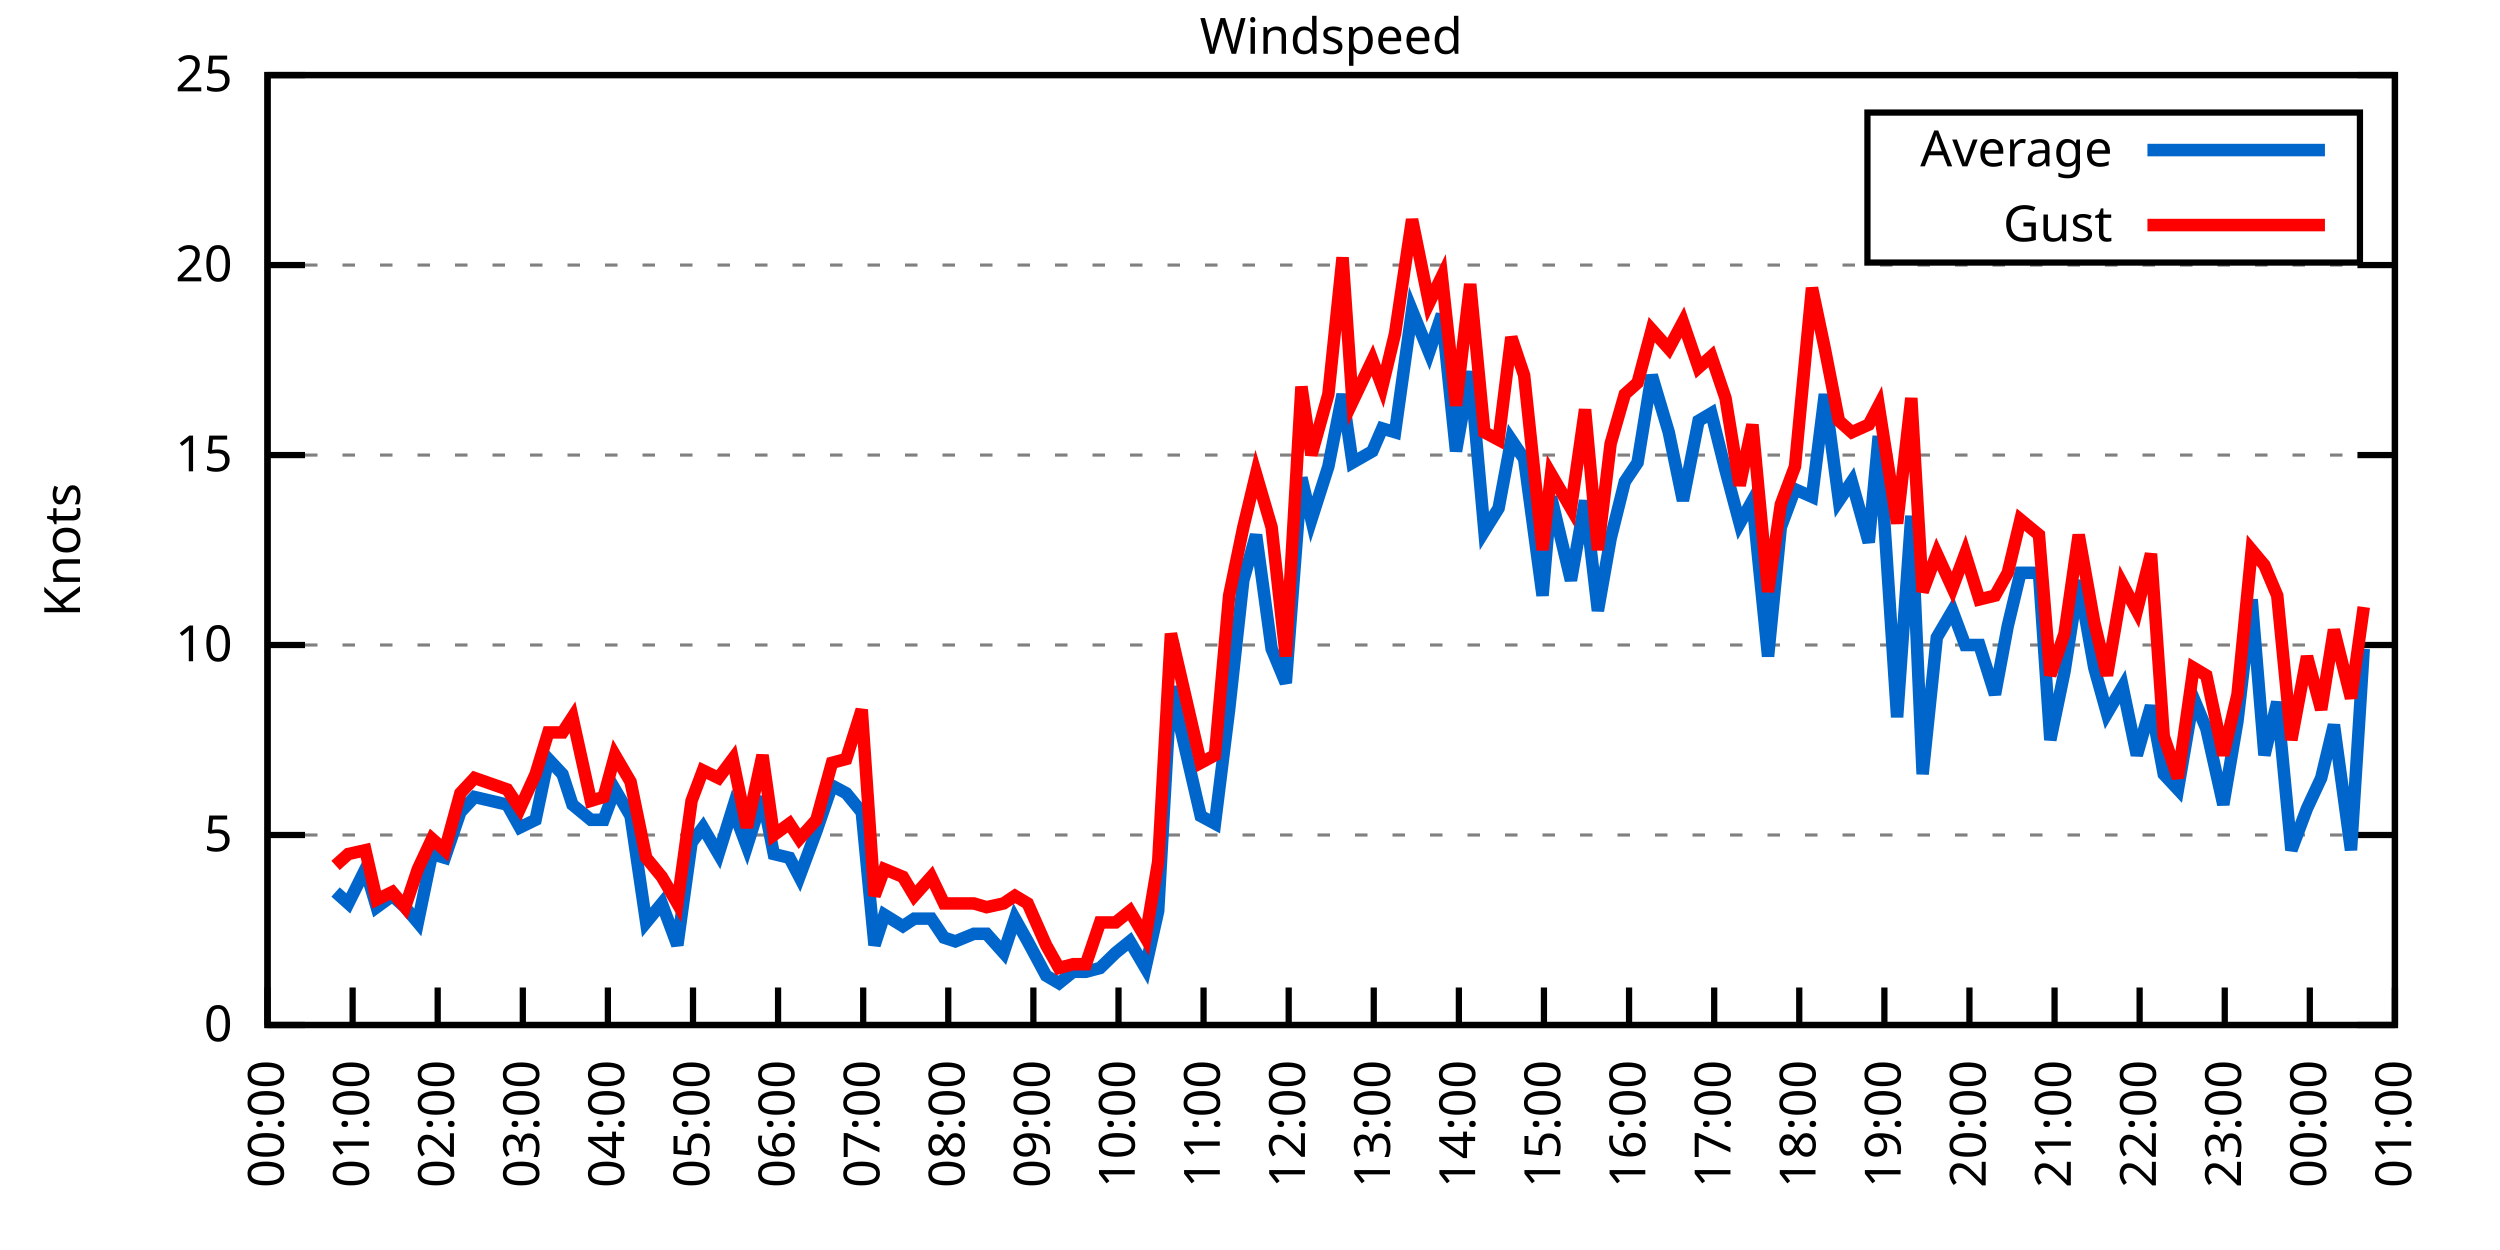
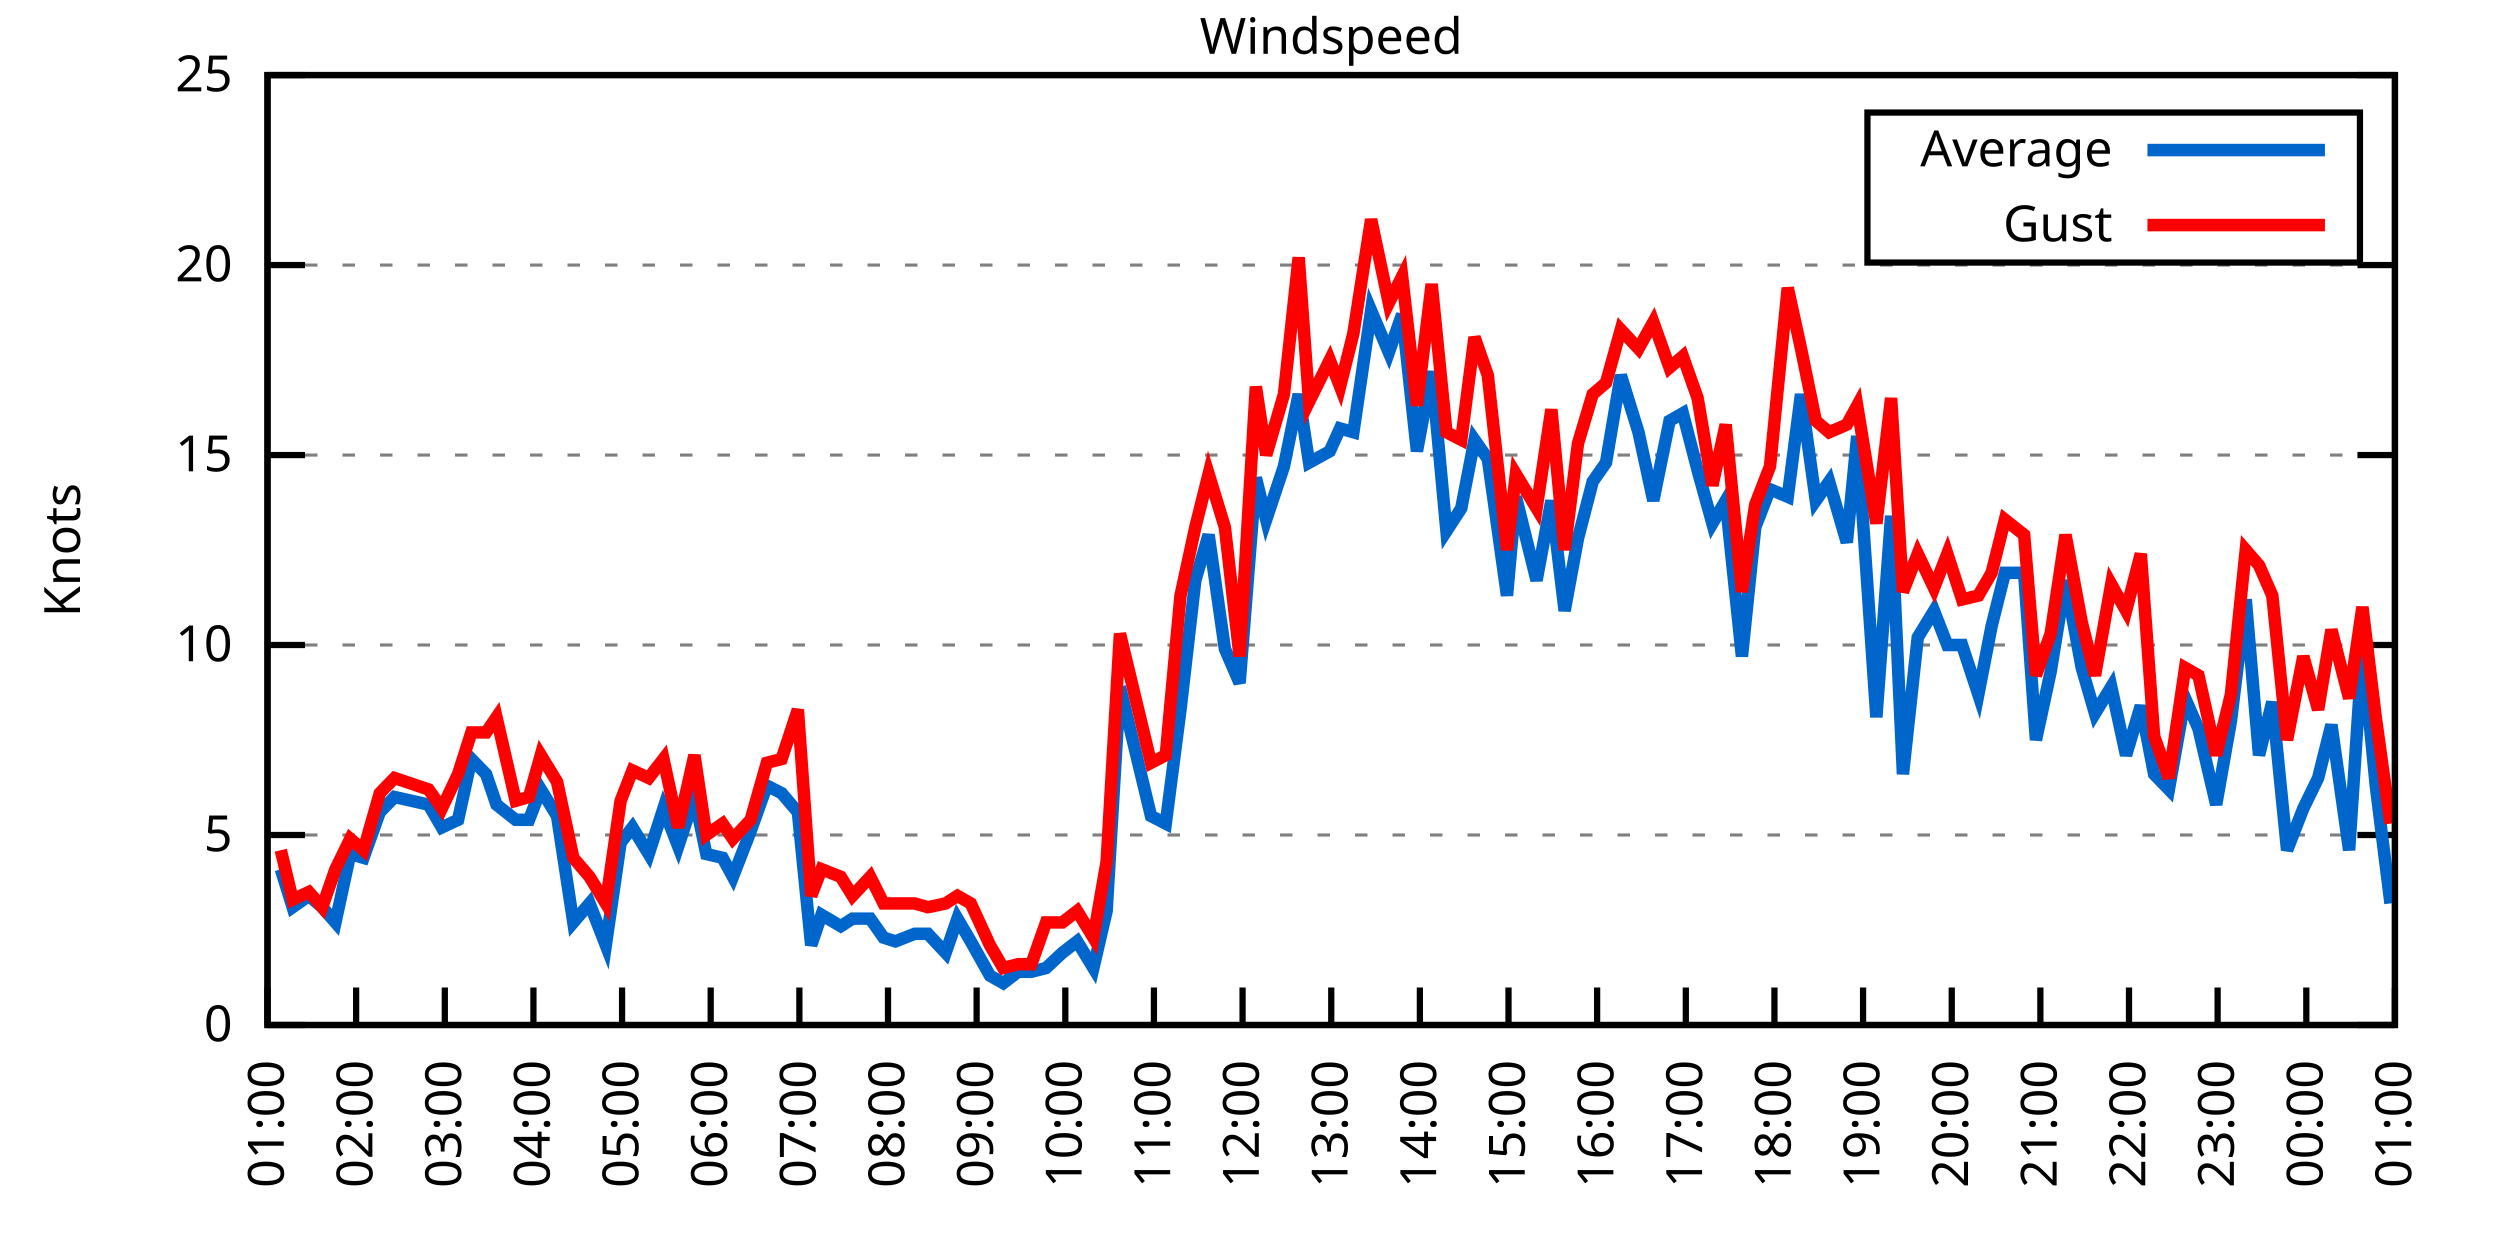
<svg xmlns="http://www.w3.org/2000/svg" xmlns:xlink="http://www.w3.org/1999/xlink" width="400" height="200" viewBox="0 0 400 200">
  <g id="gnuplot_canvas">
    <rect x="0" y="0" width="400" height="200" fill="none" />
    <defs>
      <circle id="gpDot" r="0.5" stroke-width="0.5" stroke="currentColor" />
      <path id="gpPt0" stroke-width="0.333" stroke="currentColor" d="M-1,0 h2 M0,-1 v2" />
      <path id="gpPt1" stroke-width="0.333" stroke="currentColor" d="M-1,-1 L1,1 M1,-1 L-1,1" />
      <path id="gpPt2" stroke-width="0.333" stroke="currentColor" d="M-1,0 L1,0 M0,-1 L0,1 M-1,-1 L1,1 M-1,1 L1,-1" />
      <rect id="gpPt3" stroke-width="0.333" stroke="currentColor" x="-1" y="-1" width="2" height="2" />
      <rect id="gpPt4" stroke-width="0.333" stroke="currentColor" fill="currentColor" x="-1" y="-1" width="2" height="2" />
      <circle id="gpPt5" stroke-width="0.333" stroke="currentColor" cx="0" cy="0" r="1" />
      <use xlink:href="#gpPt5" id="gpPt6" fill="currentColor" stroke="none" />
      <path id="gpPt7" stroke-width="0.333" stroke="currentColor" d="M0,-1.33 L-1.33,0.67 L1.33,0.67 z" />
      <use xlink:href="#gpPt7" id="gpPt8" fill="currentColor" stroke="none" />
      <use xlink:href="#gpPt7" id="gpPt9" stroke="currentColor" transform="rotate(180)" />
      <use xlink:href="#gpPt9" id="gpPt10" fill="currentColor" stroke="none" />
      <use xlink:href="#gpPt3" id="gpPt11" stroke="currentColor" transform="rotate(45)" />
      <use xlink:href="#gpPt11" id="gpPt12" fill="currentColor" stroke="none" />
      <path id="gpPt13" stroke-width="0.333" stroke="currentColor" d="M0,1.330 L1.265,0.411 L0.782,-1.067 L-0.782,-1.076 L-1.265,0.411 z" />
      <use xlink:href="#gpPt13" id="gpPt14" fill="currentColor" stroke="none" />
      <filter id="textbox" filterUnits="objectBoundingBox" x="0" y="0" height="1" width="1">
        <feFlood flood-color="white" flood-opacity="1" result="bgnd" />
        <feComposite in="SourceGraphic" in2="bgnd" operator="atop" />
      </filter>
      <filter id="greybox" filterUnits="objectBoundingBox" x="0" y="0" height="1" width="1">
        <feFlood flood-color="lightgrey" flood-opacity="1" result="grey" />
        <feComposite in="SourceGraphic" in2="grey" operator="atop" />
      </filter>
    </defs>
    <g fill="none" color="white" stroke="currentColor" stroke-width="1.00" stroke-linecap="butt" stroke-linejoin="miter">
</g>
    <g fill="none" color="black" stroke="currentColor" stroke-width="1.00" stroke-linecap="butt" stroke-linejoin="miter">
      <g stroke="none" shape-rendering="crispEdges">
        <polygon fill="rgb(255, 255, 255)" points="42.80,164.00 383.18,164.00 383.18,12.02 42.80,12.02 " />
      </g>
    </g>
    <g fill="none" color="black" stroke="currentColor" stroke-width="1.00" stroke-linecap="butt" stroke-linejoin="miter">
</g>
    <g fill="none" color="black" stroke="black" stroke-width="0.50" stroke-linecap="butt" stroke-linejoin="miter">
</g>
    <g fill="none" color="gray" stroke="currentColor" stroke-width="0.50" stroke-linecap="butt" stroke-linejoin="miter">
      <path stroke="gray" stroke-dasharray="2,4" class="gridline" d="M42.80,164.00 L383.19,164.00  " />
    </g>
    <g fill="none" color="gray" stroke="gray" stroke-width="1.00" stroke-linecap="butt" stroke-linejoin="miter">
</g>
    <g fill="none" color="black" stroke="currentColor" stroke-width="1.00" stroke-linecap="butt" stroke-linejoin="miter">
      <path stroke="black" d="M42.80,164.00 L48.80,164.00 M383.19,164.00 L377.19,164.00  " />
      <g transform="translate(37.20,166.60)" stroke="none" fill="black" font-family="Sans" font-size="8.00" text-anchor="end">
        <text>
          <tspan font-family="Sans"> 0</tspan>
        </text>
      </g>
    </g>
    <g fill="none" color="black" stroke="currentColor" stroke-width="1.00" stroke-linecap="butt" stroke-linejoin="miter">
</g>
    <g fill="none" color="black" stroke="black" stroke-width="0.50" stroke-linecap="butt" stroke-linejoin="miter">
</g>
    <g fill="none" color="gray" stroke="currentColor" stroke-width="0.50" stroke-linecap="butt" stroke-linejoin="miter">
      <path stroke="gray" stroke-dasharray="2,4" class="gridline" d="M42.80,133.60 L383.19,133.60  " />
    </g>
    <g fill="none" color="gray" stroke="gray" stroke-width="1.00" stroke-linecap="butt" stroke-linejoin="miter">
</g>
    <g fill="none" color="black" stroke="currentColor" stroke-width="1.00" stroke-linecap="butt" stroke-linejoin="miter">
      <path stroke="black" d="M42.80,133.60 L48.80,133.60 M383.19,133.60 L377.19,133.60  " />
      <g transform="translate(37.20,136.20)" stroke="none" fill="black" font-family="Sans" font-size="8.00" text-anchor="end">
        <text>
          <tspan font-family="Sans"> 5</tspan>
        </text>
      </g>
    </g>
    <g fill="none" color="black" stroke="currentColor" stroke-width="1.00" stroke-linecap="butt" stroke-linejoin="miter">
</g>
    <g fill="none" color="black" stroke="black" stroke-width="0.50" stroke-linecap="butt" stroke-linejoin="miter">
</g>
    <g fill="none" color="gray" stroke="currentColor" stroke-width="0.50" stroke-linecap="butt" stroke-linejoin="miter">
      <path stroke="gray" stroke-dasharray="2,4" class="gridline" d="M42.80,103.20 L383.19,103.20  " />
    </g>
    <g fill="none" color="gray" stroke="gray" stroke-width="1.00" stroke-linecap="butt" stroke-linejoin="miter">
</g>
    <g fill="none" color="black" stroke="currentColor" stroke-width="1.00" stroke-linecap="butt" stroke-linejoin="miter">
      <path stroke="black" d="M42.80,103.20 L48.80,103.20 M383.19,103.20 L377.19,103.20  " />
      <g transform="translate(37.20,105.80)" stroke="none" fill="black" font-family="Sans" font-size="8.00" text-anchor="end">
        <text>
          <tspan font-family="Sans"> 10</tspan>
        </text>
      </g>
    </g>
    <g fill="none" color="black" stroke="currentColor" stroke-width="1.00" stroke-linecap="butt" stroke-linejoin="miter">
</g>
    <g fill="none" color="black" stroke="black" stroke-width="0.50" stroke-linecap="butt" stroke-linejoin="miter">
</g>
    <g fill="none" color="gray" stroke="currentColor" stroke-width="0.50" stroke-linecap="butt" stroke-linejoin="miter">
      <path stroke="gray" stroke-dasharray="2,4" class="gridline" d="M42.80,72.81 L383.19,72.81  " />
    </g>
    <g fill="none" color="gray" stroke="gray" stroke-width="1.00" stroke-linecap="butt" stroke-linejoin="miter">
</g>
    <g fill="none" color="black" stroke="currentColor" stroke-width="1.00" stroke-linecap="butt" stroke-linejoin="miter">
      <path stroke="black" d="M42.80,72.81 L48.80,72.81 M383.19,72.81 L377.19,72.81  " />
      <g transform="translate(37.20,75.41)" stroke="none" fill="black" font-family="Sans" font-size="8.00" text-anchor="end">
        <text>
          <tspan font-family="Sans"> 15</tspan>
        </text>
      </g>
    </g>
    <g fill="none" color="black" stroke="currentColor" stroke-width="1.00" stroke-linecap="butt" stroke-linejoin="miter">
</g>
    <g fill="none" color="black" stroke="black" stroke-width="0.50" stroke-linecap="butt" stroke-linejoin="miter">
</g>
    <g fill="none" color="gray" stroke="currentColor" stroke-width="0.50" stroke-linecap="butt" stroke-linejoin="miter">
      <path stroke="gray" stroke-dasharray="2,4" class="gridline" d="M42.80,42.41 L383.19,42.41  " />
    </g>
    <g fill="none" color="gray" stroke="gray" stroke-width="1.00" stroke-linecap="butt" stroke-linejoin="miter">
</g>
    <g fill="none" color="black" stroke="currentColor" stroke-width="1.00" stroke-linecap="butt" stroke-linejoin="miter">
      <path stroke="black" d="M42.80,42.41 L48.80,42.41 M383.19,42.41 L377.19,42.41  " />
      <g transform="translate(37.20,45.01)" stroke="none" fill="black" font-family="Sans" font-size="8.00" text-anchor="end">
        <text>
          <tspan font-family="Sans"> 20</tspan>
        </text>
      </g>
    </g>
    <g fill="none" color="black" stroke="currentColor" stroke-width="1.00" stroke-linecap="butt" stroke-linejoin="miter">
</g>
    <g fill="none" color="black" stroke="black" stroke-width="0.50" stroke-linecap="butt" stroke-linejoin="miter">
</g>
    <g fill="none" color="gray" stroke="currentColor" stroke-width="0.50" stroke-linecap="butt" stroke-linejoin="miter">
      <path stroke="gray" stroke-dasharray="2,4" class="gridline" d="M42.80,12.01 L383.19,12.01  " />
    </g>
    <g fill="none" color="gray" stroke="gray" stroke-width="1.00" stroke-linecap="butt" stroke-linejoin="miter">
</g>
    <g fill="none" color="black" stroke="currentColor" stroke-width="1.00" stroke-linecap="butt" stroke-linejoin="miter">
      <path stroke="black" d="M42.80,12.01 L48.80,12.01 M383.19,12.01 L377.19,12.01  " />
      <g transform="translate(37.20,14.61)" stroke="none" fill="black" font-family="Sans" font-size="8.00" text-anchor="end">
        <text>
          <tspan font-family="Sans"> 25</tspan>
        </text>
      </g>
    </g>
    <g fill="none" color="black" stroke="currentColor" stroke-width="1.00" stroke-linecap="butt" stroke-linejoin="miter">
      <path stroke="black" d="M42.80,164.00 L42.80,158.00  " />
      <g transform="translate(45.40,169.60) rotate(270.00)" stroke="none" fill="black" font-family="Sans" font-size="8.00" text-anchor="end">
        <text>
-           <tspan font-family="Sans">00:00</tspan>
-         </text>
-       </g>
-     </g>
-     <g fill="none" color="black" stroke="currentColor" stroke-width="1.00" stroke-linecap="butt" stroke-linejoin="miter">
-       <path stroke="black" d="M56.42,164.00 L56.42,158.00  " />
-       <g transform="translate(59.02,169.60) rotate(270.00)" stroke="none" fill="black" font-family="Sans" font-size="8.00" text-anchor="end">
-         <text>
          <tspan font-family="Sans">01:00</tspan>
        </text>
      </g>
    </g>
    <g fill="none" color="black" stroke="currentColor" stroke-width="1.00" stroke-linecap="butt" stroke-linejoin="miter">
-       <path stroke="black" d="M70.03,164.00 L70.03,158.00  " />
-       <g transform="translate(72.63,169.60) rotate(270.00)" stroke="none" fill="black" font-family="Sans" font-size="8.00" text-anchor="end">
+       <path stroke="black" d="M56.98,164.00 L56.98,158.00  " />
+       <g transform="translate(59.58,169.60) rotate(270.00)" stroke="none" fill="black" font-family="Sans" font-size="8.00" text-anchor="end">
        <text>
          <tspan font-family="Sans">02:00</tspan>
        </text>
      </g>
    </g>
    <g fill="none" color="black" stroke="currentColor" stroke-width="1.00" stroke-linecap="butt" stroke-linejoin="miter">
-       <path stroke="black" d="M83.65,164.00 L83.65,158.00  " />
-       <g transform="translate(86.25,169.60) rotate(270.00)" stroke="none" fill="black" font-family="Sans" font-size="8.00" text-anchor="end">
+       <path stroke="black" d="M71.17,164.00 L71.17,158.00  " />
+       <g transform="translate(73.77,169.60) rotate(270.00)" stroke="none" fill="black" font-family="Sans" font-size="8.00" text-anchor="end">
        <text>
          <tspan font-family="Sans">03:00</tspan>
        </text>
      </g>
    </g>
    <g fill="none" color="black" stroke="currentColor" stroke-width="1.00" stroke-linecap="butt" stroke-linejoin="miter">
-       <path stroke="black" d="M97.26,164.00 L97.26,158.00  " />
-       <g transform="translate(99.86,169.60) rotate(270.00)" stroke="none" fill="black" font-family="Sans" font-size="8.00" text-anchor="end">
+       <path stroke="black" d="M85.35,164.00 L85.35,158.00  " />
+       <g transform="translate(87.95,169.60) rotate(270.00)" stroke="none" fill="black" font-family="Sans" font-size="8.00" text-anchor="end">
        <text>
          <tspan font-family="Sans">04:00</tspan>
        </text>
      </g>
    </g>
    <g fill="none" color="black" stroke="currentColor" stroke-width="1.00" stroke-linecap="butt" stroke-linejoin="miter">
-       <path stroke="black" d="M110.88,164.00 L110.88,158.00  " />
-       <g transform="translate(113.48,169.60) rotate(270.00)" stroke="none" fill="black" font-family="Sans" font-size="8.00" text-anchor="end">
+       <path stroke="black" d="M99.53,164.00 L99.53,158.00  " />
+       <g transform="translate(102.13,169.60) rotate(270.00)" stroke="none" fill="black" font-family="Sans" font-size="8.00" text-anchor="end">
        <text>
          <tspan font-family="Sans">05:00</tspan>
        </text>
      </g>
    </g>
    <g fill="none" color="black" stroke="currentColor" stroke-width="1.00" stroke-linecap="butt" stroke-linejoin="miter">
-       <path stroke="black" d="M124.49,164.00 L124.49,158.00  " />
-       <g transform="translate(127.09,169.60) rotate(270.00)" stroke="none" fill="black" font-family="Sans" font-size="8.00" text-anchor="end">
+       <path stroke="black" d="M113.71,164.00 L113.71,158.00  " />
+       <g transform="translate(116.31,169.60) rotate(270.00)" stroke="none" fill="black" font-family="Sans" font-size="8.00" text-anchor="end">
        <text>
          <tspan font-family="Sans">06:00</tspan>
        </text>
      </g>
    </g>
    <g fill="none" color="black" stroke="currentColor" stroke-width="1.00" stroke-linecap="butt" stroke-linejoin="miter">
-       <path stroke="black" d="M138.11,164.00 L138.11,158.00  " />
-       <g transform="translate(140.71,169.60) rotate(270.00)" stroke="none" fill="black" font-family="Sans" font-size="8.00" text-anchor="end">
+       <path stroke="black" d="M127.90,164.00 L127.90,158.00  " />
+       <g transform="translate(130.50,169.60) rotate(270.00)" stroke="none" fill="black" font-family="Sans" font-size="8.00" text-anchor="end">
        <text>
          <tspan font-family="Sans">07:00</tspan>
        </text>
      </g>
    </g>
    <g fill="none" color="black" stroke="currentColor" stroke-width="1.00" stroke-linecap="butt" stroke-linejoin="miter">
-       <path stroke="black" d="M151.72,164.00 L151.72,158.00  " />
-       <g transform="translate(154.32,169.60) rotate(270.00)" stroke="none" fill="black" font-family="Sans" font-size="8.00" text-anchor="end">
+       <path stroke="black" d="M142.08,164.00 L142.08,158.00  " />
+       <g transform="translate(144.68,169.60) rotate(270.00)" stroke="none" fill="black" font-family="Sans" font-size="8.00" text-anchor="end">
        <text>
          <tspan font-family="Sans">08:00</tspan>
        </text>
      </g>
    </g>
    <g fill="none" color="black" stroke="currentColor" stroke-width="1.00" stroke-linecap="butt" stroke-linejoin="miter">
-       <path stroke="black" d="M165.34,164.00 L165.34,158.00  " />
-       <g transform="translate(167.94,169.60) rotate(270.00)" stroke="none" fill="black" font-family="Sans" font-size="8.00" text-anchor="end">
+       <path stroke="black" d="M156.26,164.00 L156.26,158.00  " />
+       <g transform="translate(158.86,169.60) rotate(270.00)" stroke="none" fill="black" font-family="Sans" font-size="8.00" text-anchor="end">
        <text>
          <tspan font-family="Sans">09:00</tspan>
        </text>
      </g>
    </g>
    <g fill="none" color="black" stroke="currentColor" stroke-width="1.00" stroke-linecap="butt" stroke-linejoin="miter">
-       <path stroke="black" d="M178.96,164.00 L178.96,158.00  " />
-       <g transform="translate(181.56,169.60) rotate(270.00)" stroke="none" fill="black" font-family="Sans" font-size="8.00" text-anchor="end">
+       <path stroke="black" d="M170.45,164.00 L170.45,158.00  " />
+       <g transform="translate(173.05,169.60) rotate(270.00)" stroke="none" fill="black" font-family="Sans" font-size="8.00" text-anchor="end">
        <text>
          <tspan font-family="Sans">10:00</tspan>
        </text>
      </g>
    </g>
    <g fill="none" color="black" stroke="currentColor" stroke-width="1.00" stroke-linecap="butt" stroke-linejoin="miter">
-       <path stroke="black" d="M192.57,164.00 L192.57,158.00  " />
-       <g transform="translate(195.17,169.60) rotate(270.00)" stroke="none" fill="black" font-family="Sans" font-size="8.00" text-anchor="end">
+       <path stroke="black" d="M184.63,164.00 L184.63,158.00  " />
+       <g transform="translate(187.23,169.60) rotate(270.00)" stroke="none" fill="black" font-family="Sans" font-size="8.00" text-anchor="end">
        <text>
          <tspan font-family="Sans">11:00</tspan>
        </text>
      </g>
    </g>
    <g fill="none" color="black" stroke="currentColor" stroke-width="1.00" stroke-linecap="butt" stroke-linejoin="miter">
-       <path stroke="black" d="M206.19,164.00 L206.19,158.00  " />
-       <g transform="translate(208.79,169.60) rotate(270.00)" stroke="none" fill="black" font-family="Sans" font-size="8.00" text-anchor="end">
+       <path stroke="black" d="M198.81,164.00 L198.81,158.00  " />
+       <g transform="translate(201.41,169.60) rotate(270.00)" stroke="none" fill="black" font-family="Sans" font-size="8.00" text-anchor="end">
        <text>
          <tspan font-family="Sans">12:00</tspan>
        </text>
      </g>
    </g>
    <g fill="none" color="black" stroke="currentColor" stroke-width="1.00" stroke-linecap="butt" stroke-linejoin="miter">
-       <path stroke="black" d="M219.80,164.00 L219.80,158.00  " />
-       <g transform="translate(222.40,169.60) rotate(270.00)" stroke="none" fill="black" font-family="Sans" font-size="8.00" text-anchor="end">
+       <path stroke="black" d="M213.00,164.00 L213.00,158.00  " />
+       <g transform="translate(215.60,169.60) rotate(270.00)" stroke="none" fill="black" font-family="Sans" font-size="8.00" text-anchor="end">
        <text>
          <tspan font-family="Sans">13:00</tspan>
        </text>
      </g>
    </g>
    <g fill="none" color="black" stroke="currentColor" stroke-width="1.00" stroke-linecap="butt" stroke-linejoin="miter">
-       <path stroke="black" d="M233.42,164.00 L233.42,158.00  " />
-       <g transform="translate(236.02,169.60) rotate(270.00)" stroke="none" fill="black" font-family="Sans" font-size="8.00" text-anchor="end">
+       <path stroke="black" d="M227.18,164.00 L227.18,158.00  " />
+       <g transform="translate(229.78,169.60) rotate(270.00)" stroke="none" fill="black" font-family="Sans" font-size="8.00" text-anchor="end">
        <text>
          <tspan font-family="Sans">14:00</tspan>
        </text>
      </g>
    </g>
    <g fill="none" color="black" stroke="currentColor" stroke-width="1.00" stroke-linecap="butt" stroke-linejoin="miter">
-       <path stroke="black" d="M247.03,164.00 L247.03,158.00  " />
-       <g transform="translate(249.63,169.60) rotate(270.00)" stroke="none" fill="black" font-family="Sans" font-size="8.00" text-anchor="end">
+       <path stroke="black" d="M241.36,164.00 L241.36,158.00  " />
+       <g transform="translate(243.96,169.60) rotate(270.00)" stroke="none" fill="black" font-family="Sans" font-size="8.00" text-anchor="end">
        <text>
          <tspan font-family="Sans">15:00</tspan>
        </text>
      </g>
    </g>
    <g fill="none" color="black" stroke="currentColor" stroke-width="1.00" stroke-linecap="butt" stroke-linejoin="miter">
-       <path stroke="black" d="M260.65,164.00 L260.65,158.00  " />
-       <g transform="translate(263.25,169.60) rotate(270.00)" stroke="none" fill="black" font-family="Sans" font-size="8.00" text-anchor="end">
+       <path stroke="black" d="M255.54,164.00 L255.54,158.00  " />
+       <g transform="translate(258.14,169.60) rotate(270.00)" stroke="none" fill="black" font-family="Sans" font-size="8.00" text-anchor="end">
        <text>
          <tspan font-family="Sans">16:00</tspan>
        </text>
      </g>
    </g>
    <g fill="none" color="black" stroke="currentColor" stroke-width="1.00" stroke-linecap="butt" stroke-linejoin="miter">
-       <path stroke="black" d="M274.27,164.00 L274.27,158.00  " />
-       <g transform="translate(276.87,169.60) rotate(270.00)" stroke="none" fill="black" font-family="Sans" font-size="8.00" text-anchor="end">
+       <path stroke="black" d="M269.73,164.00 L269.73,158.00  " />
+       <g transform="translate(272.33,169.60) rotate(270.00)" stroke="none" fill="black" font-family="Sans" font-size="8.00" text-anchor="end">
        <text>
          <tspan font-family="Sans">17:00</tspan>
        </text>
      </g>
    </g>
    <g fill="none" color="black" stroke="currentColor" stroke-width="1.00" stroke-linecap="butt" stroke-linejoin="miter">
-       <path stroke="black" d="M287.88,164.00 L287.88,158.00  " />
-       <g transform="translate(290.48,169.60) rotate(270.00)" stroke="none" fill="black" font-family="Sans" font-size="8.00" text-anchor="end">
+       <path stroke="black" d="M283.91,164.00 L283.91,158.00  " />
+       <g transform="translate(286.51,169.60) rotate(270.00)" stroke="none" fill="black" font-family="Sans" font-size="8.00" text-anchor="end">
        <text>
          <tspan font-family="Sans">18:00</tspan>
        </text>
      </g>
    </g>
    <g fill="none" color="black" stroke="currentColor" stroke-width="1.00" stroke-linecap="butt" stroke-linejoin="miter">
-       <path stroke="black" d="M301.50,164.00 L301.50,158.00  " />
-       <g transform="translate(304.10,169.60) rotate(270.00)" stroke="none" fill="black" font-family="Sans" font-size="8.00" text-anchor="end">
+       <path stroke="black" d="M298.09,164.00 L298.09,158.00  " />
+       <g transform="translate(300.69,169.60) rotate(270.00)" stroke="none" fill="black" font-family="Sans" font-size="8.00" text-anchor="end">
        <text>
          <tspan font-family="Sans">19:00</tspan>
        </text>
      </g>
    </g>
    <g fill="none" color="black" stroke="currentColor" stroke-width="1.00" stroke-linecap="butt" stroke-linejoin="miter">
-       <path stroke="black" d="M315.11,164.00 L315.11,158.00  " />
-       <g transform="translate(317.71,169.60) rotate(270.00)" stroke="none" fill="black" font-family="Sans" font-size="8.00" text-anchor="end">
+       <path stroke="black" d="M312.28,164.00 L312.28,158.00  " />
+       <g transform="translate(314.88,169.60) rotate(270.00)" stroke="none" fill="black" font-family="Sans" font-size="8.00" text-anchor="end">
        <text>
          <tspan font-family="Sans">20:00</tspan>
        </text>
      </g>
    </g>
    <g fill="none" color="black" stroke="currentColor" stroke-width="1.00" stroke-linecap="butt" stroke-linejoin="miter">
-       <path stroke="black" d="M328.73,164.00 L328.73,158.00  " />
-       <g transform="translate(331.33,169.60) rotate(270.00)" stroke="none" fill="black" font-family="Sans" font-size="8.00" text-anchor="end">
+       <path stroke="black" d="M326.46,164.00 L326.46,158.00  " />
+       <g transform="translate(329.06,169.60) rotate(270.00)" stroke="none" fill="black" font-family="Sans" font-size="8.00" text-anchor="end">
        <text>
          <tspan font-family="Sans">21:00</tspan>
        </text>
      </g>
    </g>
    <g fill="none" color="black" stroke="currentColor" stroke-width="1.00" stroke-linecap="butt" stroke-linejoin="miter">
-       <path stroke="black" d="M342.34,164.00 L342.34,158.00  " />
-       <g transform="translate(344.94,169.60) rotate(270.00)" stroke="none" fill="black" font-family="Sans" font-size="8.00" text-anchor="end">
+       <path stroke="black" d="M340.64,164.00 L340.64,158.00  " />
+       <g transform="translate(343.24,169.60) rotate(270.00)" stroke="none" fill="black" font-family="Sans" font-size="8.00" text-anchor="end">
        <text>
          <tspan font-family="Sans">22:00</tspan>
        </text>
      </g>
    </g>
    <g fill="none" color="black" stroke="currentColor" stroke-width="1.00" stroke-linecap="butt" stroke-linejoin="miter">
-       <path stroke="black" d="M355.96,164.00 L355.96,158.00  " />
-       <g transform="translate(358.56,169.60) rotate(270.00)" stroke="none" fill="black" font-family="Sans" font-size="8.00" text-anchor="end">
+       <path stroke="black" d="M354.82,164.00 L354.82,158.00  " />
+       <g transform="translate(357.42,169.60) rotate(270.00)" stroke="none" fill="black" font-family="Sans" font-size="8.00" text-anchor="end">
        <text>
          <tspan font-family="Sans">23:00</tspan>
        </text>
      </g>
    </g>
    <g fill="none" color="black" stroke="currentColor" stroke-width="1.00" stroke-linecap="butt" stroke-linejoin="miter">
-       <path stroke="black" d="M369.57,164.00 L369.57,158.00  " />
-       <g transform="translate(372.17,169.60) rotate(270.00)" stroke="none" fill="black" font-family="Sans" font-size="8.00" text-anchor="end">
+       <path stroke="black" d="M369.01,164.00 L369.01,158.00  " />
+       <g transform="translate(371.61,169.60) rotate(270.00)" stroke="none" fill="black" font-family="Sans" font-size="8.00" text-anchor="end">
        <text>
          <tspan font-family="Sans">00:00</tspan>
        </text>
      </g>
    </g>
    <g fill="none" color="black" stroke="currentColor" stroke-width="1.00" stroke-linecap="butt" stroke-linejoin="miter">
      <path stroke="black" d="M383.19,164.00 L383.19,158.00  " />
      <g transform="translate(385.79,169.60) rotate(270.00)" stroke="none" fill="black" font-family="Sans" font-size="8.00" text-anchor="end">
        <text>
          <tspan font-family="Sans">01:00</tspan>
        </text>
      </g>
    </g>
    <g fill="none" color="black" stroke="currentColor" stroke-width="1.00" stroke-linecap="butt" stroke-linejoin="miter">
</g>
    <g fill="none" color="black" stroke="currentColor" stroke-width="1.00" stroke-linecap="butt" stroke-linejoin="miter">
      <path stroke="black" d="M42.80,12.01 L42.80,164.00 L383.19,164.00 L383.19,12.01 L42.80,12.01 Z  " />
    </g>
    <g fill="none" color="black" stroke="currentColor" stroke-width="1.00" stroke-linecap="butt" stroke-linejoin="miter">
</g>
    <g fill="none" color="black" stroke="currentColor" stroke-width="1.00" stroke-linecap="butt" stroke-linejoin="miter">
      <path stroke="black" d="M298.79,42.01 L298.79,18.01 L377.59,18.01 L377.59,42.01 L298.79,42.01 Z  " />
    </g>
    <g id="Windspeed_plot_1">
      <g fill="none" color="white" stroke="black" stroke-width="2.00" stroke-linecap="butt" stroke-linejoin="miter">
</g>
      <g fill="none" color="black" stroke="currentColor" stroke-width="2.00" stroke-linecap="butt" stroke-linejoin="miter">
        <g transform="translate(337.99,26.61)" stroke="none" fill="black" font-family="Sans" font-size="8.00" text-anchor="end">
          <text>
            <tspan font-family="Sans">Average</tspan>
          </text>
        </g>
      </g>
      <g fill="none" color="black" stroke="currentColor" stroke-width="2.00" stroke-linecap="butt" stroke-linejoin="miter">
-         <path stroke="rgb(  0, 102, 204)" d="M343.59,24.01 L371.99,24.01 M53.69,142.72 L55.73,144.55 L58.46,139.07 L60.27,145.15 L62.77,143.33 L64.81,145.15   L66.85,147.59 L69.12,136.64 L71.17,137.25 L73.66,129.95 L75.93,127.52 L81.15,128.74 L83.19,132.39 L85.69,131.17   L87.73,121.44 L90.00,123.87 L91.59,128.74 L94.54,131.17 L96.58,131.17 L98.40,126.31 L100.89,130.56 L103.39,147.59   L105.89,144.55 L108.38,151.23 L110.65,134.82 L112.47,132.39 L114.96,136.64 L117.23,129.35 L119.50,135.43 L122.00,127.52   L123.81,136.64 L126.31,137.25 L127.90,140.29 L130.62,132.99 L133.12,125.70 L135.39,126.91 L137.88,129.95 L139.92,151.23   L141.51,146.37 L144.46,148.19 L146.28,146.98 L149.00,146.98 L151.04,150.02 L152.86,150.62 L155.81,149.41 L157.85,149.41   L160.57,152.45 L162.39,146.98 L164.43,150.62 L167.38,156.10 L169.43,157.31 L171.69,155.49 L173.74,155.49 L176.01,154.88   L178.50,152.45 L180.77,150.62 L183.27,154.88 L185.31,145.76 L187.35,109.89 L192.12,130.56 L194.39,131.78 L196.66,113.54   L198.93,92.87 L200.97,85.57 L203.46,103.81 L205.73,109.28 L208.23,76.45 L209.82,83.14 L212.54,74.63 L214.81,63.08   L216.40,74.02 L219.58,72.20 L221.16,68.55 L223.21,69.16 L225.93,49.70 L228.65,56.39 L230.70,50.31 L232.96,72.20   L235.23,59.43 L237.50,84.97 L239.77,81.32 L241.81,70.37 L243.86,73.41 L246.81,95.30 L248.17,79.49 L251.35,92.87   L253.61,80.10 L255.66,97.73 L257.70,86.18 L259.97,77.06 L262.01,74.02 L264.28,60.04 L267.00,69.16 L269.27,80.10   L271.77,67.33 L273.81,66.12 L276.08,75.24 L278.35,83.75 L280.39,80.10 L282.89,105.03 L284.93,84.36 L287.20,78.28   L289.92,79.49 L291.97,63.08 L294.23,80.10 L296.28,77.06 L299.00,86.79 L300.59,69.77 L303.54,114.76 L305.81,82.53   L307.62,123.87 L309.89,101.99 L312.39,97.73 L314.43,103.20 L316.70,103.20 L319.20,111.11 L321.24,100.16 L323.28,91.65   L326.23,91.65 L328.05,118.40 L330.32,107.46 L332.59,92.87 L335.08,106.85 L337.12,114.15 L339.62,109.89 L341.89,120.83   L344.16,112.93 L346.20,123.87 L348.47,126.31 L350.97,111.72 L353.01,116.58 L355.73,128.74 L358.00,115.36 L360.27,95.91   L362.31,120.83 L364.36,112.32 L366.62,136.03 L369.12,129.35 L371.39,124.48 L373.43,115.97 L376.16,136.03 L378.20,103.81    " />
+         <path stroke="rgb(  0, 102, 204)" d="M343.59,24.01 L371.99,24.01 M44.93,139.07 L46.82,145.15 L49.42,143.33 L51.55,145.15 L53.67,147.59 L56.04,136.64   L58.16,137.25 L60.77,129.95 L63.13,127.52 L68.57,128.74 L70.69,132.39 L73.29,131.17 L75.42,121.44 L77.78,123.87   L79.44,128.74 L82.51,131.17 L84.64,131.17 L86.53,126.31 L89.13,130.56 L91.73,147.59 L94.33,144.55 L96.93,151.23   L99.30,134.82 L101.19,132.39 L103.79,136.64 L106.15,129.35 L108.51,135.43 L111.11,127.52 L113.01,136.64 L115.61,137.25   L117.26,140.29 L120.10,132.99 L122.70,125.70 L125.06,126.91 L127.66,129.95 L129.79,151.23 L131.44,146.37 L134.52,148.19   L136.41,146.98 L139.24,146.98 L141.37,150.02 L143.26,150.62 L146.34,149.41 L148.46,149.41 L151.30,152.45 L153.19,146.98   L155.32,150.62 L158.39,156.10 L160.52,157.31 L162.88,155.49 L165.01,155.49 L167.37,154.88 L169.97,152.45 L172.34,150.62   L174.94,154.88 L177.06,145.76 L179.19,109.89 L184.16,130.56 L186.52,131.78 L188.88,113.54 L191.25,92.87 L193.38,85.57   L195.98,103.81 L198.34,109.28 L200.94,76.45 L202.59,83.14 L205.43,74.63 L207.79,63.08 L209.45,74.02 L212.76,72.20   L214.41,68.55 L216.54,69.16 L219.38,49.70 L222.21,56.39 L224.34,50.31 L226.71,72.20 L229.07,59.43 L231.43,84.97   L233.80,81.32 L235.92,70.37 L238.05,73.41 L241.12,95.30 L242.54,79.49 L245.85,92.87 L248.22,80.10 L250.34,97.73   L252.47,86.18 L254.83,77.06 L256.96,74.02 L259.33,60.04 L262.16,69.16 L264.53,80.10 L267.13,67.33 L269.25,66.12   L271.62,75.24 L273.98,83.75 L276.11,80.10 L278.71,105.03 L280.84,84.36 L283.20,78.28 L286.04,79.49 L288.16,63.08   L290.53,80.10 L292.66,77.06 L295.49,86.79 L297.15,69.77 L300.22,114.76 L302.58,82.53 L304.47,123.87 L306.84,101.99   L309.44,97.73 L311.57,103.20 L313.93,103.20 L316.53,111.11 L318.66,100.16 L320.79,91.65 L323.86,91.65 L325.75,118.40   L328.11,107.46 L330.48,92.87 L333.08,106.85 L335.20,114.15 L337.80,109.89 L340.17,120.83 L342.53,112.93 L344.66,123.87   L347.02,126.31 L349.62,111.72 L351.75,116.58 L354.59,128.74 L356.95,115.36 L359.32,95.91 L361.44,120.83 L363.57,112.32   L365.93,136.03 L368.53,129.35 L370.90,124.48 L373.03,115.97 L375.86,136.03 L377.99,103.81 L380.12,125.70 L382.48,144.55    " />
      </g>
    </g>
    <g id="Windspeed_plot_2">
      <g fill="none" color="black" stroke="currentColor" stroke-width="2.00" stroke-linecap="butt" stroke-linejoin="miter">
        <g transform="translate(337.99,38.61)" stroke="none" fill="black" font-family="Sans" font-size="8.00" text-anchor="end">
          <text>
            <tspan font-family="Sans">Gust</tspan>
          </text>
        </g>
      </g>
      <g fill="none" color="black" stroke="currentColor" stroke-width="2.00" stroke-linecap="butt" stroke-linejoin="miter">
-         <path stroke="rgb(255,   0,   0)" d="M343.59,36.01 L371.99,36.01 M53.69,138.47 L55.73,136.64 L58.46,136.03 L60.27,143.94 L62.77,142.72 L64.81,145.15   L66.85,139.07 L69.12,134.21 L71.17,136.03 L73.66,126.91 L75.93,124.48 L81.15,126.31 L83.19,129.35 L85.69,123.87   L87.73,117.19 L90.00,117.19 L91.59,114.76 L94.54,128.13 L96.58,127.52 L98.40,120.83 L100.89,125.09 L103.39,137.25   L105.89,140.29 L108.38,144.55 L110.65,128.13 L112.47,123.27 L114.96,124.48 L117.23,121.44 L119.50,132.39 L122.00,120.83   L123.81,133.60 L126.31,131.78 L127.90,134.21 L130.62,131.17 L133.12,122.05 L135.39,121.44 L137.88,113.54 L139.92,143.33   L141.51,139.07 L144.46,140.29 L146.28,143.33 L149.00,140.29 L151.04,144.55 L152.86,144.55 L155.81,144.55 L157.85,145.15   L160.57,144.55 L162.39,143.33 L164.43,144.55 L167.38,151.23 L169.43,154.88 L171.69,154.27 L173.74,154.27 L176.01,147.59   L178.50,147.59 L180.77,145.76 L183.27,150.02 L185.31,137.86 L187.35,101.38 L192.12,122.05 L194.39,120.83 L196.66,95.30   L198.93,84.36 L200.97,75.85 L203.46,84.36 L205.73,105.03 L208.23,61.86 L209.82,72.81 L212.54,63.08 L214.81,41.19   L216.40,64.29 L219.58,57.61 L221.16,61.86 L223.21,53.35 L225.93,35.11 L228.65,48.49 L230.70,44.23 L232.96,64.90   L235.23,45.45 L237.50,69.16 L239.77,70.37 L241.81,53.96 L243.86,60.04 L246.81,88.00 L248.17,75.85 L251.35,81.32   L253.61,65.51 L255.66,88.00 L257.70,70.98 L259.97,63.08 L262.01,61.25 L264.28,52.74 L267.00,55.78 L269.27,51.53   L271.77,58.82 L273.81,57.00 L276.08,63.69 L278.35,77.67 L280.39,67.94 L282.89,94.69 L284.93,80.71 L287.20,74.63   L289.92,46.06 L291.97,55.78 L294.23,67.33 L296.28,69.16 L299.00,67.94 L300.59,64.90 L303.54,83.75 L305.81,63.69   L307.62,94.69 L309.89,88.61 L312.39,94.08 L314.43,88.61 L316.70,95.91 L319.20,95.30 L321.24,91.65 L323.28,83.14   L326.23,85.57 L328.05,108.07 L330.32,101.38 L332.59,85.57 L335.08,99.56 L337.12,108.07 L339.62,93.48 L341.89,97.73   L344.16,88.61 L346.20,117.80 L348.47,124.48 L350.97,106.85 L353.01,108.07 L355.73,120.83 L358.00,111.11 L360.27,88.00   L362.31,90.44 L364.36,95.30 L366.62,118.40 L369.12,105.03 L371.39,113.54 L373.43,100.77 L376.16,111.72 L378.20,97.12    " />
+         <path stroke="rgb(255,   0,   0)" d="M343.59,36.01 L371.99,36.01 M44.93,136.03 L46.82,143.94 L49.42,142.72 L51.55,145.15 L53.67,139.07 L56.04,134.21   L58.16,136.03 L60.77,126.91 L63.13,124.48 L68.57,126.31 L70.69,129.35 L73.29,123.87 L75.42,117.19 L77.78,117.19   L79.44,114.76 L82.51,128.13 L84.64,127.52 L86.53,120.83 L89.13,125.09 L91.73,137.25 L94.33,140.29 L96.93,144.55   L99.30,128.13 L101.19,123.27 L103.79,124.48 L106.15,121.44 L108.51,132.39 L111.11,120.83 L113.01,133.60 L115.61,131.78   L117.26,134.21 L120.10,131.17 L122.70,122.05 L125.06,121.44 L127.66,113.54 L129.79,143.33 L131.44,139.07 L134.52,140.29   L136.41,143.33 L139.24,140.29 L141.37,144.55 L143.26,144.55 L146.34,144.55 L148.46,145.15 L151.30,144.55 L153.19,143.33   L155.32,144.55 L158.39,151.23 L160.52,154.88 L162.88,154.27 L165.01,154.27 L167.37,147.59 L169.97,147.59 L172.34,145.76   L174.94,150.02 L177.06,137.86 L179.19,101.38 L184.16,122.05 L186.52,120.83 L188.88,95.30 L191.25,84.36 L193.38,75.85   L195.98,84.36 L198.34,105.03 L200.94,61.86 L202.59,72.81 L205.43,63.08 L207.79,41.19 L209.45,64.29 L212.76,57.61   L214.41,61.86 L216.54,53.35 L219.38,35.11 L222.21,48.49 L224.34,44.23 L226.71,64.90 L229.07,45.45 L231.43,69.16   L233.80,70.37 L235.92,53.96 L238.05,60.04 L241.12,88.00 L242.54,75.85 L245.85,81.32 L248.22,65.51 L250.34,88.00   L252.47,70.98 L254.83,63.08 L256.96,61.25 L259.33,52.74 L262.16,55.78 L264.53,51.53 L267.13,58.82 L269.25,57.00   L271.62,63.69 L273.98,77.67 L276.11,67.94 L278.71,94.69 L280.84,80.71 L283.20,74.63 L286.04,46.06 L288.16,55.78   L290.53,67.33 L292.66,69.16 L295.49,67.94 L297.15,64.90 L300.22,83.75 L302.58,63.69 L304.47,94.69 L306.84,88.61   L309.44,94.08 L311.57,88.61 L313.93,95.91 L316.53,95.30 L318.66,91.65 L320.79,83.14 L323.86,85.57 L325.75,108.07   L328.11,101.38 L330.48,85.57 L333.08,99.56 L335.20,108.07 L337.80,93.48 L340.17,97.73 L342.53,88.61 L344.66,117.80   L347.02,124.48 L349.62,106.85 L351.75,108.07 L354.59,120.83 L356.95,111.11 L359.32,88.00 L361.44,90.44 L363.57,95.30   L365.93,118.40 L368.53,105.03 L370.90,113.54 L373.03,100.77 L375.86,111.72 L377.99,97.12 L380.12,114.76 L382.48,131.78    " />
      </g>
    </g>
    <g fill="none" color="black" stroke="currentColor" stroke-width="2.00" stroke-linecap="butt" stroke-linejoin="miter">
</g>
    <g fill="none" color="black" stroke="black" stroke-width="1.00" stroke-linecap="butt" stroke-linejoin="miter">
</g>
    <g fill="none" color="black" stroke="currentColor" stroke-width="1.00" stroke-linecap="butt" stroke-linejoin="miter">
      <path stroke="black" d="M42.80,12.01 L42.80,164.00 L383.19,164.00 L383.19,12.01 L42.80,12.01 Z  " />
      <g transform="translate(12.80,88.01) rotate(270.00)" stroke="none" fill="black" font-family="Sans" font-size="8.00" text-anchor="middle">
        <text>
          <tspan font-family="Sans">Knots</tspan>
        </text>
      </g>
    </g>
    <g fill="none" color="black" stroke="currentColor" stroke-width="1.00" stroke-linecap="butt" stroke-linejoin="miter">
</g>
    <g fill="none" color="black" stroke="currentColor" stroke-width="1.00" stroke-linecap="butt" stroke-linejoin="miter">
      <g transform="translate(212.99,8.61)" stroke="none" fill="black" font-family="Sans" font-size="8.00" text-anchor="middle">
        <text>
          <tspan font-family="Sans">Windspeed</tspan>
        </text>
      </g>
    </g>
    <g fill="none" color="black" stroke="currentColor" stroke-width="1.00" stroke-linecap="butt" stroke-linejoin="miter">
</g>
  </g>
</svg>
